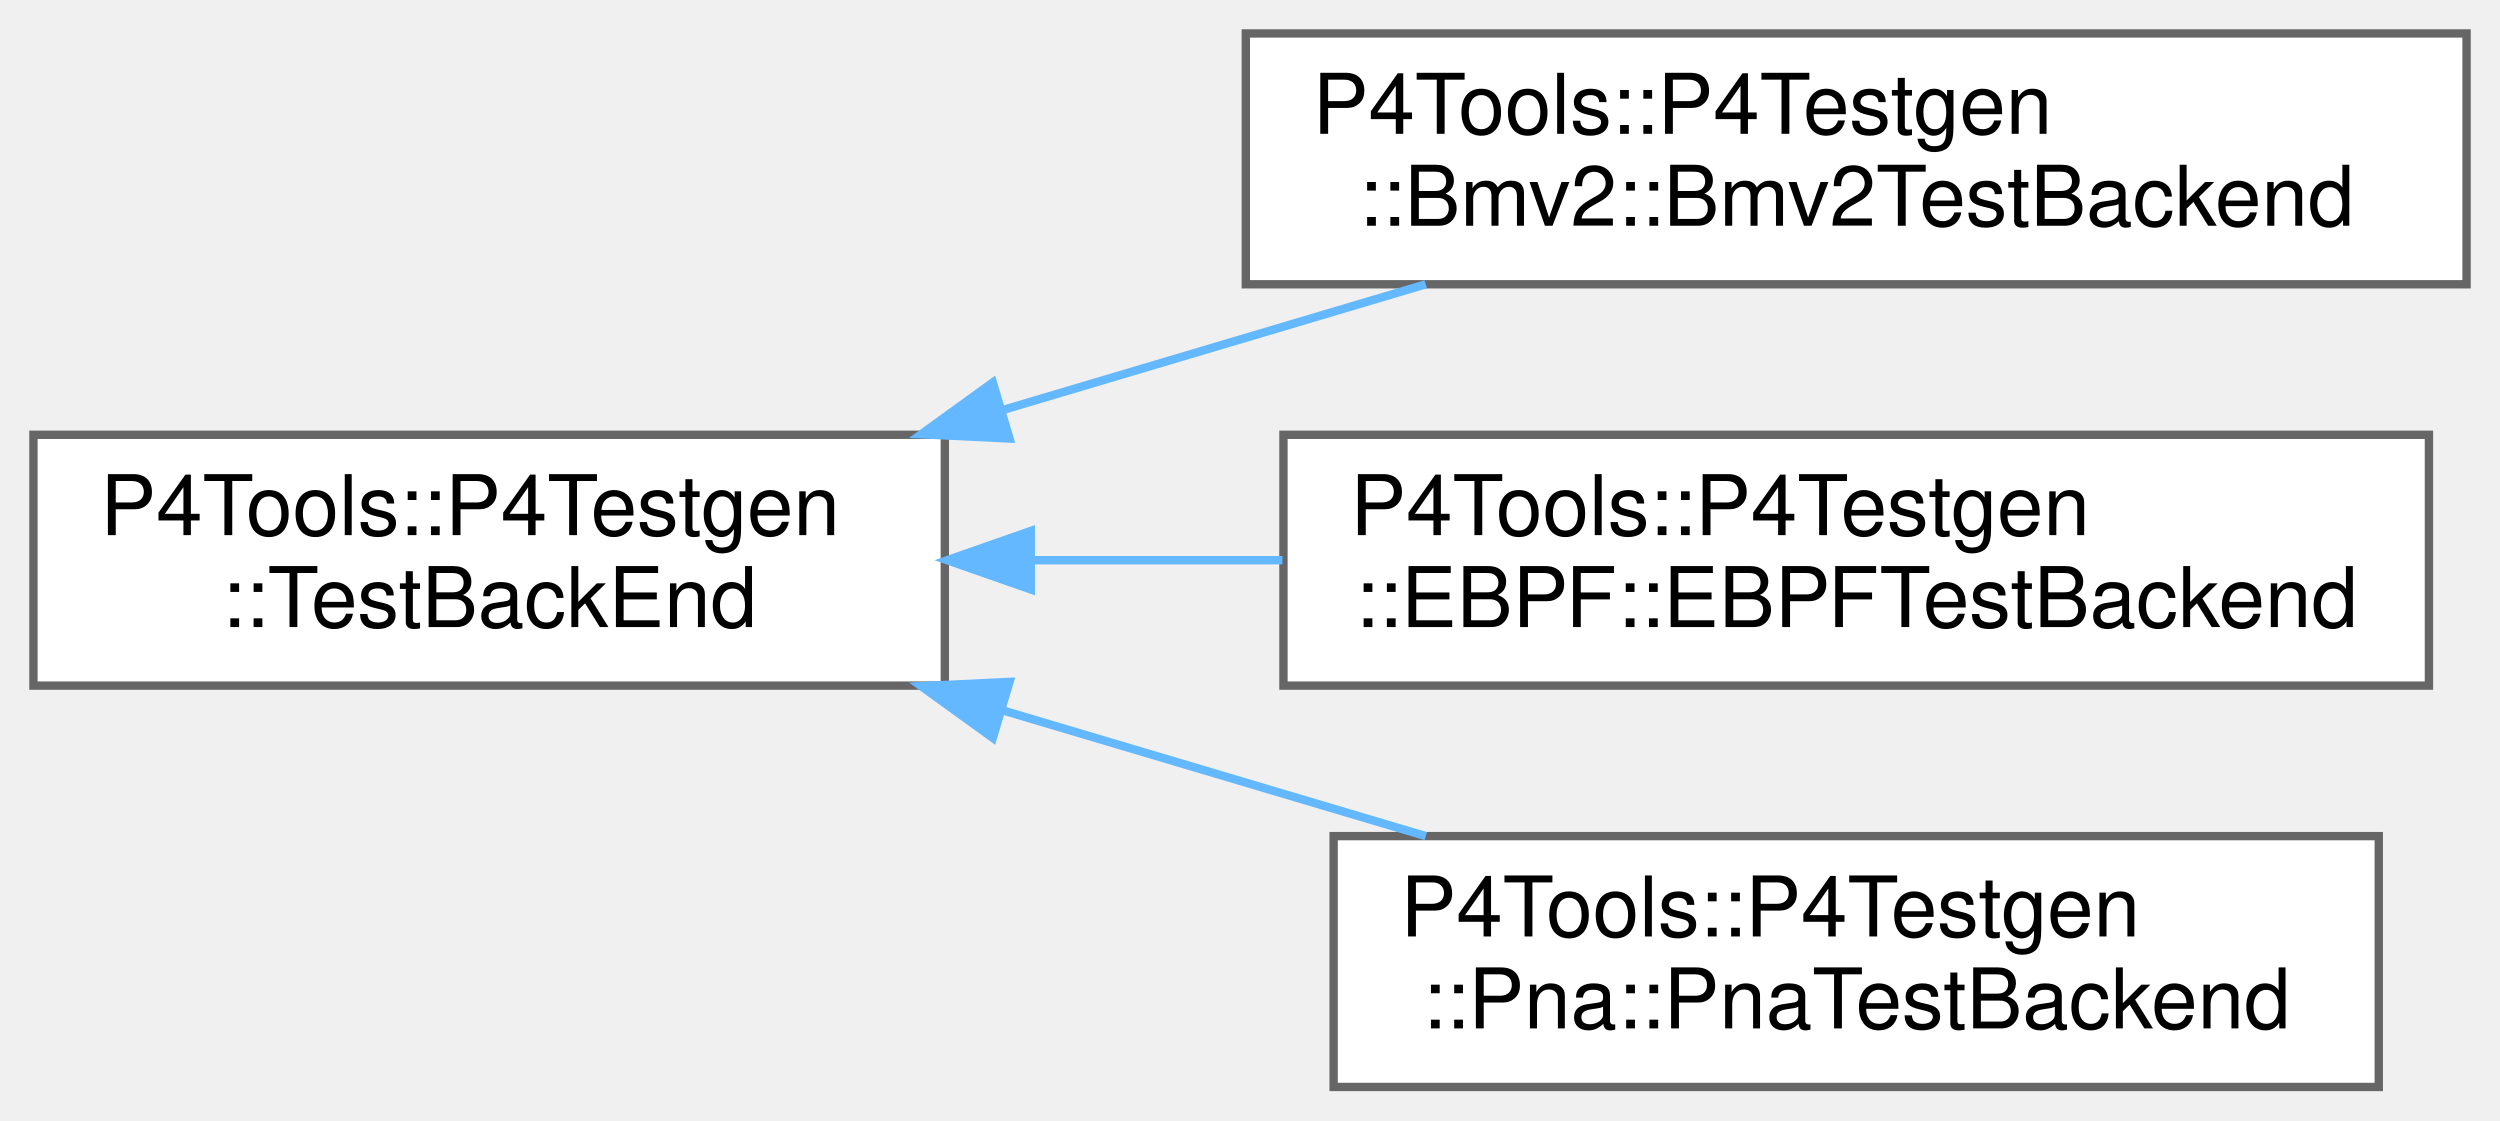
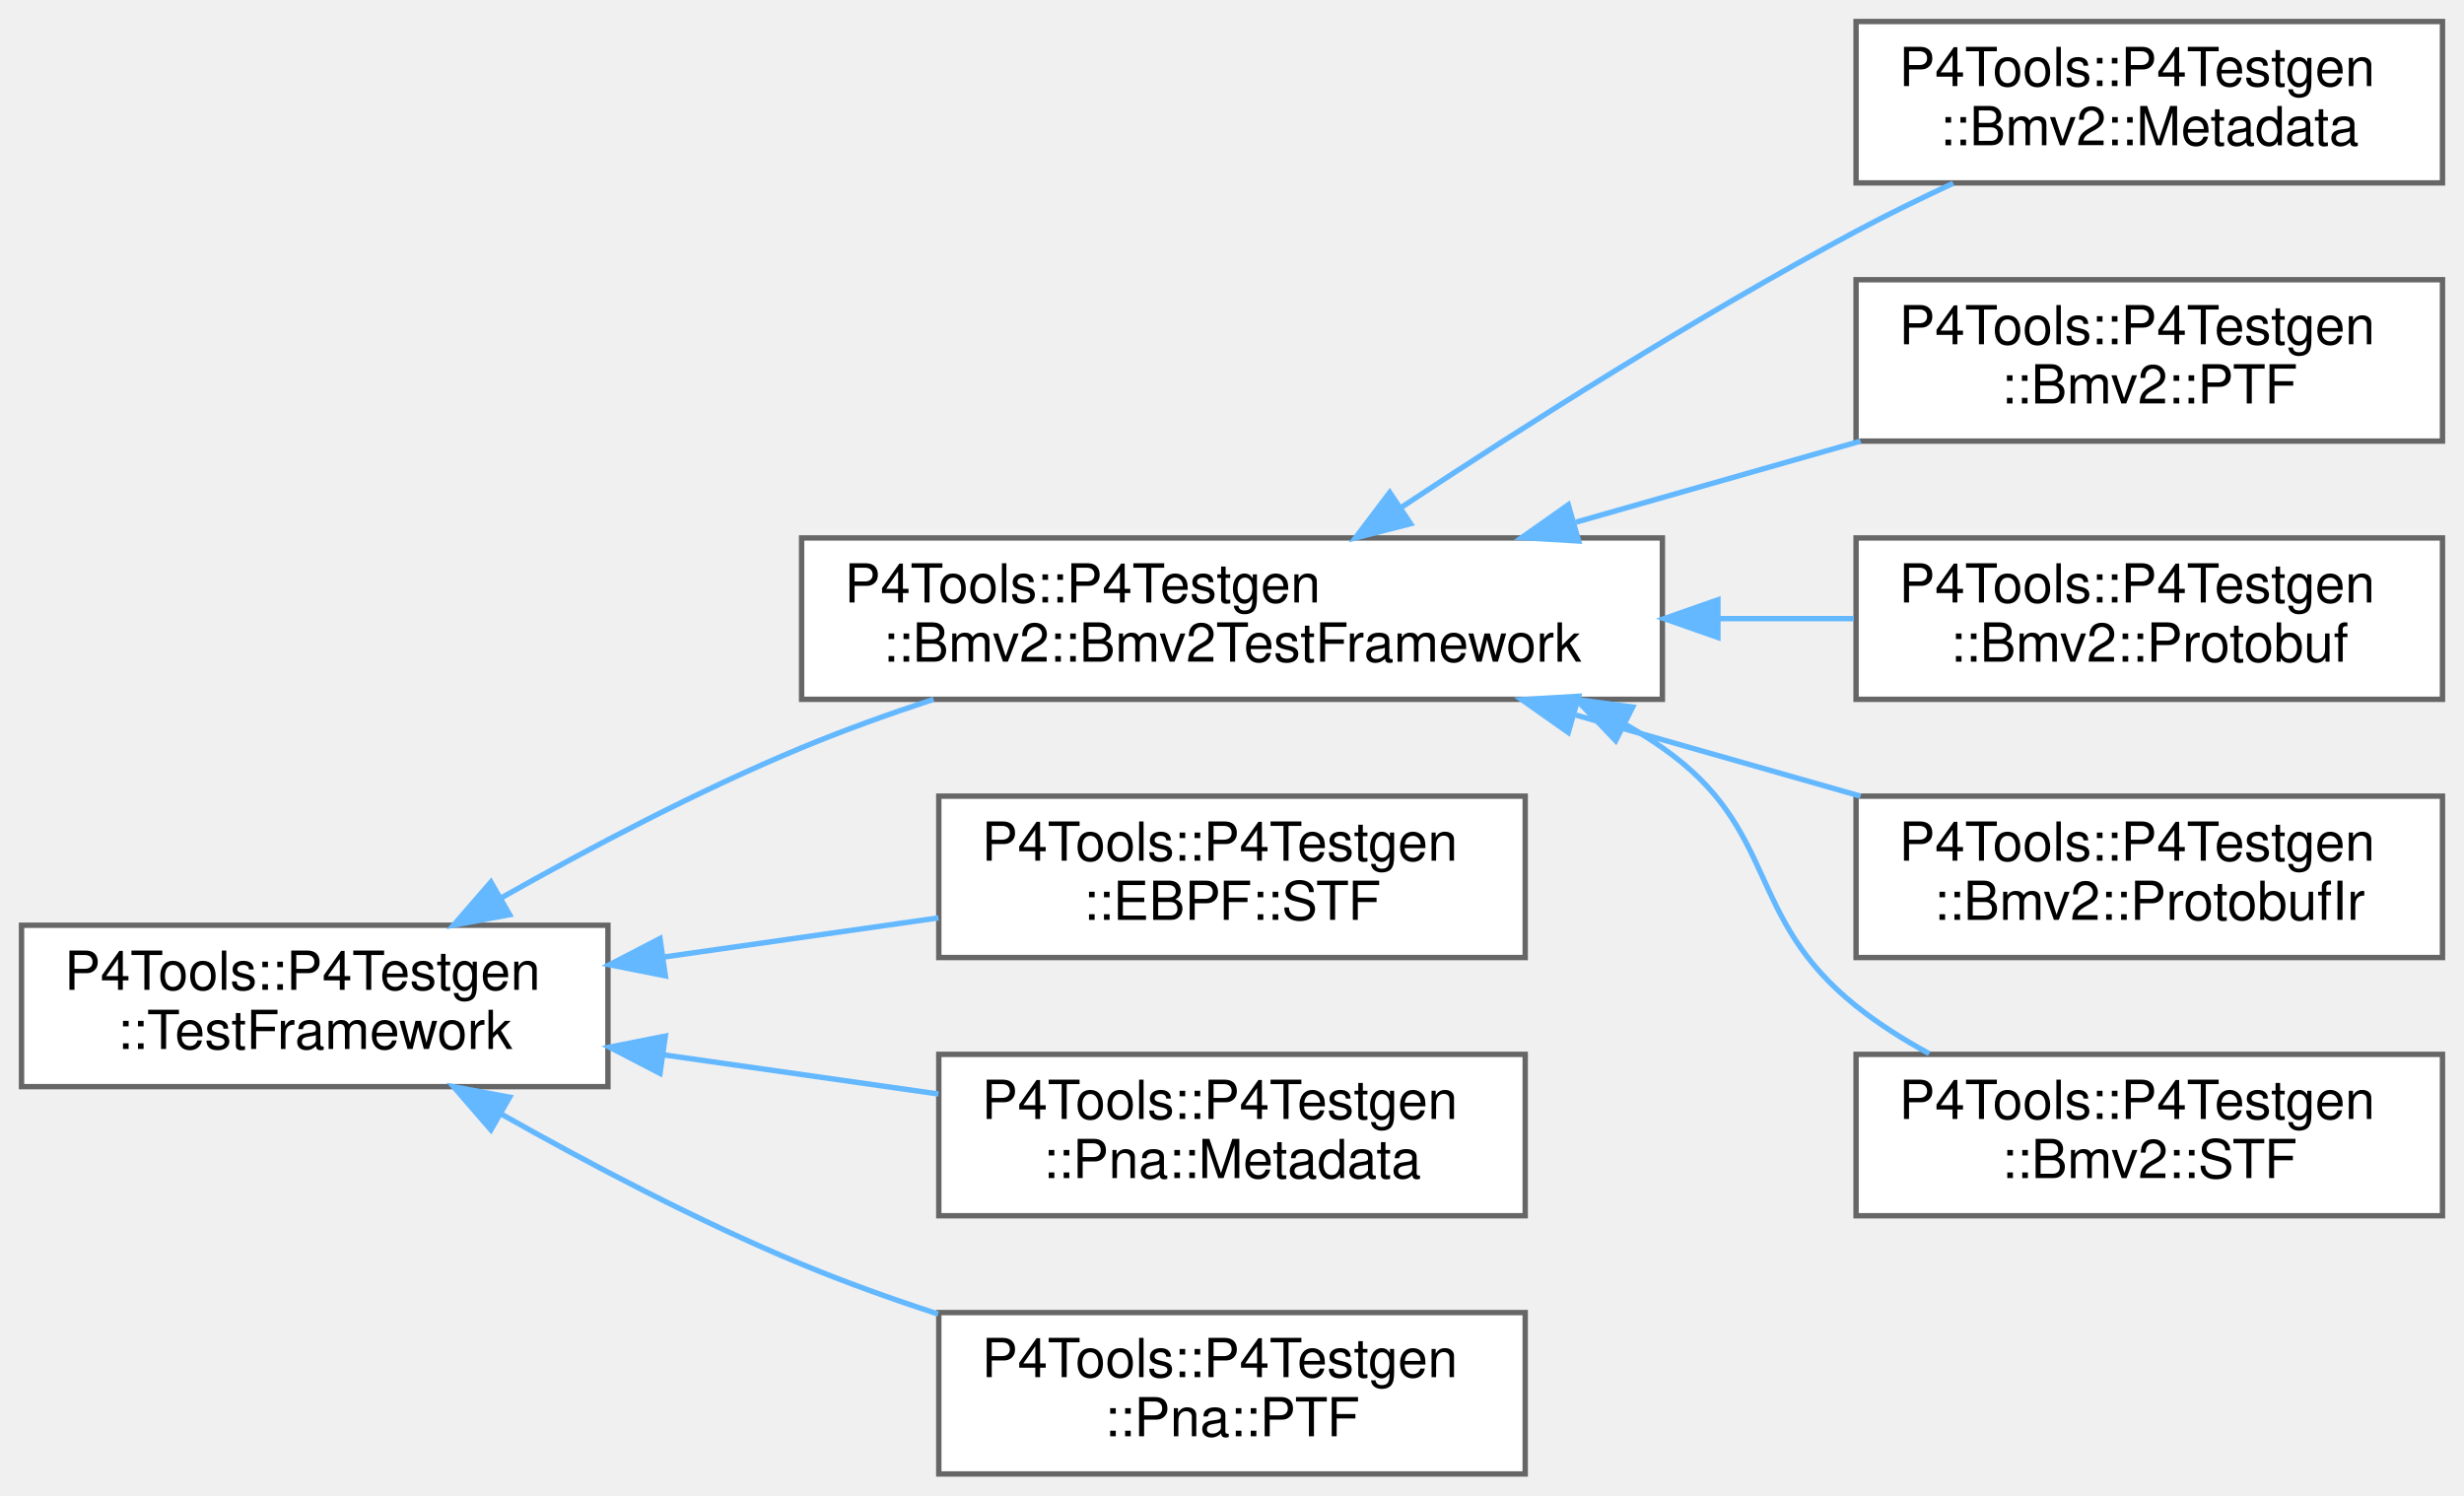
- <svg xmlns="http://www.w3.org/2000/svg" xmlns:xlink="http://www.w3.org/1999/xlink" width="299pt" height="134pt" viewBox="0.00 0.00 299.00 134.00">
-   <g id="graph0" class="graph" transform="scale(1 1) rotate(0) translate(4 130)">
+ <svg xmlns="http://www.w3.org/2000/svg" xmlns:xlink="http://www.w3.org/1999/xlink" width="458pt" height="278pt" viewBox="0.00 0.00 458.00 278.00">
+   <g id="graph0" class="graph" transform="scale(1 1) rotate(0) translate(4 274)">
    <g id="Node000000" class="node">
      <g id="a_Node000000">
-         <a xlink:href="class_p4_tools_1_1_p4_testgen_1_1_test_back_end.html" target="_top" xlink:title=" ">
-           <polygon fill="white" stroke="#666666" points="109,-78 0,-78 0,-48 109,-48 109,-78" />
-           <text text-anchor="start" x="8" y="-66" font-family="Helvetica,sans-Serif" font-size="10.00">P4Tools::P4Testgen</text>
-           <text text-anchor="middle" x="54.5" y="-55" font-family="Helvetica,sans-Serif" font-size="10.00">::TestBackEnd</text>
+         <a xlink:href="class_p4_tools_1_1_p4_testgen_1_1_test_framework.html" target="_top" xlink:title=" ">
+           <polygon fill="white" stroke="#666666" points="109,-102 0,-102 0,-72 109,-72 109,-102" />
+           <text text-anchor="start" x="8" y="-90" font-family="Helvetica,sans-Serif" font-size="10.00">P4Tools::P4Testgen</text>
+           <text text-anchor="middle" x="54.5" y="-79" font-family="Helvetica,sans-Serif" font-size="10.00">::TestFramework</text>
        </a>
      </g>
    </g>
    <g id="Node000001" class="node">
      <g id="a_Node000001">
-         <a xlink:href="class_p4_tools_1_1_p4_testgen_1_1_bmv2_1_1_bmv2_test_backend.html" target="_top" xlink:title=" ">
-           <polygon fill="white" stroke="#666666" points="291,-126 145,-126 145,-96 291,-96 291,-126" />
-           <text text-anchor="start" x="153" y="-114" font-family="Helvetica,sans-Serif" font-size="10.00">P4Tools::P4Testgen</text>
-           <text text-anchor="middle" x="218" y="-103" font-family="Helvetica,sans-Serif" font-size="10.00">::Bmv2::Bmv2TestBackend</text>
+         <a xlink:href="class_p4_tools_1_1_p4_testgen_1_1_bmv2_1_1_bmv2_test_framework.html" target="_top" xlink:title="Bmv2TestFramework provides common utility functions for BMv2-style test frameworks.">
+           <polygon fill="white" stroke="#666666" points="305,-174 145,-174 145,-144 305,-144 305,-174" />
+           <text text-anchor="start" x="153" y="-162" font-family="Helvetica,sans-Serif" font-size="10.00">P4Tools::P4Testgen</text>
+           <text text-anchor="middle" x="225" y="-151" font-family="Helvetica,sans-Serif" font-size="10.00">::Bmv2::Bmv2TestFramework</text>
        </a>
      </g>
    </g>
-     <g id="edge1042_Node000000_Node000001" class="edge">
-       <g id="a_edge1042_Node000000_Node000001">
+     <g id="edge1049_Node000000_Node000001" class="edge">
+       <g id="a_edge1049_Node000000_Node000001">
        <a xlink:title=" ">
-           <path fill="none" stroke="#63b8ff" d="M115.82,-80.93C132.51,-85.89 150.45,-91.22 166.52,-96" />
-           <polygon fill="#63b8ff" stroke="#63b8ff" points="116.74,-77.55 106.16,-78.06 114.74,-84.26 116.74,-77.55" />
+           <path fill="none" stroke="#63b8ff" d="M89.04,-107.02C105.52,-116.33 125.9,-127.07 145,-135 152.81,-138.24 161.22,-141.27 169.53,-144" />
+           <polygon fill="#63b8ff" stroke="#63b8ff" points="90.73,-103.96 80.31,-102.02 87.25,-110.03 90.73,-103.96" />
+         </a>
+       </g>
+     </g>
+     <g id="Node000007" class="node">
+       <g id="a_Node000007">
+         <a xlink:href="class_p4_tools_1_1_p4_testgen_1_1_e_b_p_f_1_1_s_t_f.html" target="_top" xlink:title="Extracts information from the @testSpec to emit a STF test case.">
+           <polygon fill="white" stroke="#666666" points="279.5,-126 170.5,-126 170.5,-96 279.5,-96 279.5,-126" />
+           <text text-anchor="start" x="178.5" y="-114" font-family="Helvetica,sans-Serif" font-size="10.00">P4Tools::P4Testgen</text>
+           <text text-anchor="middle" x="225" y="-103" font-family="Helvetica,sans-Serif" font-size="10.00">::EBPF::STF</text>
+         </a>
+       </g>
+     </g>
+     <g id="edge1055_Node000000_Node000007" class="edge">
+       <g id="a_edge1055_Node000000_Node000007">
+         <a xlink:title=" ">
+           <path fill="none" stroke="#63b8ff" d="M119.56,-96.12C136.34,-98.51 154.27,-101.07 170.44,-103.37" />
+           <polygon fill="#63b8ff" stroke="#63b8ff" points="119.67,-92.6 109.28,-94.66 118.68,-99.53 119.67,-92.6" />
+         </a>
+       </g>
+     </g>
+     <g id="Node000008" class="node">
+       <g id="a_Node000008">
+         <a xlink:href="class_p4_tools_1_1_p4_testgen_1_1_pna_1_1_metadata.html" target="_top" xlink:title="Extracts information from the @testSpec to emit a Metadata test case.">
+           <polygon fill="white" stroke="#666666" points="279.5,-78 170.5,-78 170.5,-48 279.5,-48 279.5,-78" />
+           <text text-anchor="start" x="178.5" y="-66" font-family="Helvetica,sans-Serif" font-size="10.00">P4Tools::P4Testgen</text>
+           <text text-anchor="middle" x="225" y="-55" font-family="Helvetica,sans-Serif" font-size="10.00">::Pna::Metadata</text>
+         </a>
+       </g>
+     </g>
+     <g id="edge1056_Node000000_Node000008" class="edge">
+       <g id="a_edge1056_Node000000_Node000008">
+         <a xlink:title=" ">
+           <path fill="none" stroke="#63b8ff" d="M119.56,-77.88C136.34,-75.49 154.27,-72.93 170.44,-70.63" />
+           <polygon fill="#63b8ff" stroke="#63b8ff" points="118.68,-74.47 109.28,-79.34 119.67,-81.4 118.68,-74.47" />
+         </a>
+       </g>
+     </g>
+     <g id="Node000009" class="node">
+       <g id="a_Node000009">
+         <a xlink:href="class_p4_tools_1_1_p4_testgen_1_1_pna_1_1_p_t_f.html" target="_top" xlink:title="Extracts information from the @testSpec to emit a PTF test case.">
+           <polygon fill="white" stroke="#666666" points="279.5,-30 170.5,-30 170.5,0 279.5,0 279.5,-30" />
+           <text text-anchor="start" x="178.5" y="-18" font-family="Helvetica,sans-Serif" font-size="10.00">P4Tools::P4Testgen</text>
+           <text text-anchor="middle" x="225" y="-7" font-family="Helvetica,sans-Serif" font-size="10.00">::Pna::PTF</text>
+         </a>
+       </g>
+     </g>
+     <g id="edge1057_Node000000_Node000009" class="edge">
+       <g id="a_edge1057_Node000000_Node000009">
+         <a xlink:title=" ">
+           <path fill="none" stroke="#63b8ff" d="M89.04,-66.98C105.52,-57.67 125.9,-46.93 145,-39 153.08,-35.65 161.79,-32.53 170.37,-29.72" />
+           <polygon fill="#63b8ff" stroke="#63b8ff" points="87.25,-63.97 80.31,-71.98 90.73,-70.04 87.25,-63.97" />
        </a>
      </g>
    </g>
    <g id="Node000002" class="node">
      <g id="a_Node000002">
-         <a xlink:href="class_p4_tools_1_1_p4_testgen_1_1_e_b_p_f_1_1_e_b_p_f_test_backend.html" target="_top" xlink:title=" ">
-           <polygon fill="white" stroke="#666666" points="286.5,-78 149.5,-78 149.5,-48 286.5,-48 286.5,-78" />
-           <text text-anchor="start" x="157.5" y="-66" font-family="Helvetica,sans-Serif" font-size="10.00">P4Tools::P4Testgen</text>
-           <text text-anchor="middle" x="218" y="-55" font-family="Helvetica,sans-Serif" font-size="10.00">::EBPF::EBPFTestBackend</text>
+         <a xlink:href="class_p4_tools_1_1_p4_testgen_1_1_bmv2_1_1_metadata.html" target="_top" xlink:title="Extracts information from the @testSpec to emit a Metadata test case.">
+           <polygon fill="white" stroke="#666666" points="450,-270 341,-270 341,-240 450,-240 450,-270" />
+           <text text-anchor="start" x="349" y="-258" font-family="Helvetica,sans-Serif" font-size="10.00">P4Tools::P4Testgen</text>
+           <text text-anchor="middle" x="395.5" y="-247" font-family="Helvetica,sans-Serif" font-size="10.00">::Bmv2::Metadata</text>
        </a>
      </g>
    </g>
-     <g id="edge1043_Node000000_Node000002" class="edge">
-       <g id="a_edge1043_Node000000_Node000002">
+     <g id="edge1050_Node000001_Node000002" class="edge">
+       <g id="a_edge1050_Node000001_Node000002">
        <a xlink:title=" ">
-           <path fill="none" stroke="#63b8ff" d="M119.39,-63C129.24,-63 139.45,-63 149.38,-63" />
-           <polygon fill="#63b8ff" stroke="#63b8ff" points="119.28,-59.5 109.28,-63 119.28,-66.5 119.28,-59.5" />
+           <path fill="none" stroke="#63b8ff" d="M256.49,-179.7C279.28,-194.77 311.47,-215.23 341,-231 346.75,-234.07 352.96,-237.1 359.06,-239.93" />
+           <polygon fill="#63b8ff" stroke="#63b8ff" points="258.2,-176.64 247.94,-174.01 254.32,-182.46 258.2,-176.64" />
        </a>
      </g>
    </g>
    <g id="Node000003" class="node">
      <g id="a_Node000003">
-         <a xlink:href="class_p4_tools_1_1_p4_testgen_1_1_pna_1_1_pna_test_backend.html" target="_top" xlink:title=" ">
-           <polygon fill="white" stroke="#666666" points="280.5,-30 155.5,-30 155.5,0 280.5,0 280.5,-30" />
-           <text text-anchor="start" x="163.5" y="-18" font-family="Helvetica,sans-Serif" font-size="10.00">P4Tools::P4Testgen</text>
-           <text text-anchor="middle" x="218" y="-7" font-family="Helvetica,sans-Serif" font-size="10.00">::Pna::PnaTestBackend</text>
+         <a xlink:href="class_p4_tools_1_1_p4_testgen_1_1_bmv2_1_1_p_t_f.html" target="_top" xlink:title="Extracts information from the @testSpec to emit a PTF test case.">
+           <polygon fill="white" stroke="#666666" points="450,-222 341,-222 341,-192 450,-192 450,-222" />
+           <text text-anchor="start" x="349" y="-210" font-family="Helvetica,sans-Serif" font-size="10.00">P4Tools::P4Testgen</text>
+           <text text-anchor="middle" x="395.5" y="-199" font-family="Helvetica,sans-Serif" font-size="10.00">::Bmv2::PTF</text>
        </a>
      </g>
    </g>
-     <g id="edge1044_Node000000_Node000003" class="edge">
-       <g id="a_edge1044_Node000000_Node000003">
+     <g id="edge1051_Node000001_Node000003" class="edge">
+       <g id="a_edge1051_Node000001_Node000003">
        <a xlink:title=" ">
-           <path fill="none" stroke="#63b8ff" d="M115.82,-45.07C132.51,-40.11 150.45,-34.78 166.52,-30" />
-           <polygon fill="#63b8ff" stroke="#63b8ff" points="114.74,-41.74 106.16,-47.94 116.74,-48.45 114.74,-41.74" />
+           <path fill="none" stroke="#63b8ff" d="M288.93,-176.93C306.35,-181.89 325.07,-187.22 341.84,-192" />
+           <polygon fill="#63b8ff" stroke="#63b8ff" points="289.43,-173.43 278.85,-174.06 287.51,-180.16 289.43,-173.43" />
+         </a>
+       </g>
+     </g>
+     <g id="Node000004" class="node">
+       <g id="a_Node000004">
+         <a xlink:href="class_p4_tools_1_1_p4_testgen_1_1_bmv2_1_1_protobuf.html" target="_top" xlink:title="Extracts information from the @testSpec to emit a Protobuf test case.">
+           <polygon fill="white" stroke="#666666" points="450,-174 341,-174 341,-144 450,-144 450,-174" />
+           <text text-anchor="start" x="349" y="-162" font-family="Helvetica,sans-Serif" font-size="10.00">P4Tools::P4Testgen</text>
+           <text text-anchor="middle" x="395.5" y="-151" font-family="Helvetica,sans-Serif" font-size="10.00">::Bmv2::Protobuf</text>
+         </a>
+       </g>
+     </g>
+     <g id="edge1052_Node000001_Node000004" class="edge">
+       <g id="a_edge1052_Node000001_Node000004">
+         <a xlink:title=" ">
+           <path fill="none" stroke="#63b8ff" d="M315.41,-159C324,-159 332.51,-159 340.6,-159" />
+           <polygon fill="#63b8ff" stroke="#63b8ff" points="315.32,-155.5 305.32,-159 315.32,-162.5 315.32,-155.5" />
+         </a>
+       </g>
+     </g>
+     <g id="Node000005" class="node">
+       <g id="a_Node000005">
+         <a xlink:href="class_p4_tools_1_1_p4_testgen_1_1_bmv2_1_1_protobuf_ir.html" target="_top" xlink:title="Extracts information from the @testSpec to emit a Protobuf IR test case.">
+           <polygon fill="white" stroke="#666666" points="450,-126 341,-126 341,-96 450,-96 450,-126" />
+           <text text-anchor="start" x="349" y="-114" font-family="Helvetica,sans-Serif" font-size="10.00">P4Tools::P4Testgen</text>
+           <text text-anchor="middle" x="395.5" y="-103" font-family="Helvetica,sans-Serif" font-size="10.00">::Bmv2::ProtobufIr</text>
+         </a>
+       </g>
+     </g>
+     <g id="edge1053_Node000001_Node000005" class="edge">
+       <g id="a_edge1053_Node000001_Node000005">
+         <a xlink:title=" ">
+           <path fill="none" stroke="#63b8ff" d="M288.93,-141.07C306.35,-136.11 325.07,-130.78 341.84,-126" />
+           <polygon fill="#63b8ff" stroke="#63b8ff" points="287.51,-137.84 278.85,-143.94 289.43,-144.57 287.51,-137.84" />
+         </a>
+       </g>
+     </g>
+     <g id="Node000006" class="node">
+       <g id="a_Node000006">
+         <a xlink:href="class_p4_tools_1_1_p4_testgen_1_1_bmv2_1_1_s_t_f.html" target="_top" xlink:title="Extracts information from the @testSpec to emit a STF test case.">
+           <polygon fill="white" stroke="#666666" points="450,-78 341,-78 341,-48 450,-48 450,-78" />
+           <text text-anchor="start" x="349" y="-66" font-family="Helvetica,sans-Serif" font-size="10.00">P4Tools::P4Testgen</text>
+           <text text-anchor="middle" x="395.5" y="-55" font-family="Helvetica,sans-Serif" font-size="10.00">::Bmv2::STF</text>
+         </a>
+       </g>
+     </g>
+     <g id="edge1054_Node000001_Node000006" class="edge">
+       <g id="a_edge1054_Node000001_Node000006">
+         <a xlink:title=" ">
+           <path fill="none" stroke="#63b8ff" d="M298.26,-139.26C300.59,-137.93 302.84,-136.51 305,-135 326.84,-119.7 320.17,-103.65 341,-87 345.13,-83.69 349.8,-80.74 354.6,-78.13" />
+           <polygon fill="#63b8ff" stroke="#63b8ff" points="296.32,-136.32 288.98,-143.97 299.48,-142.56 296.32,-136.32" />
        </a>
      </g>
    </g>
  </g>
</svg>
